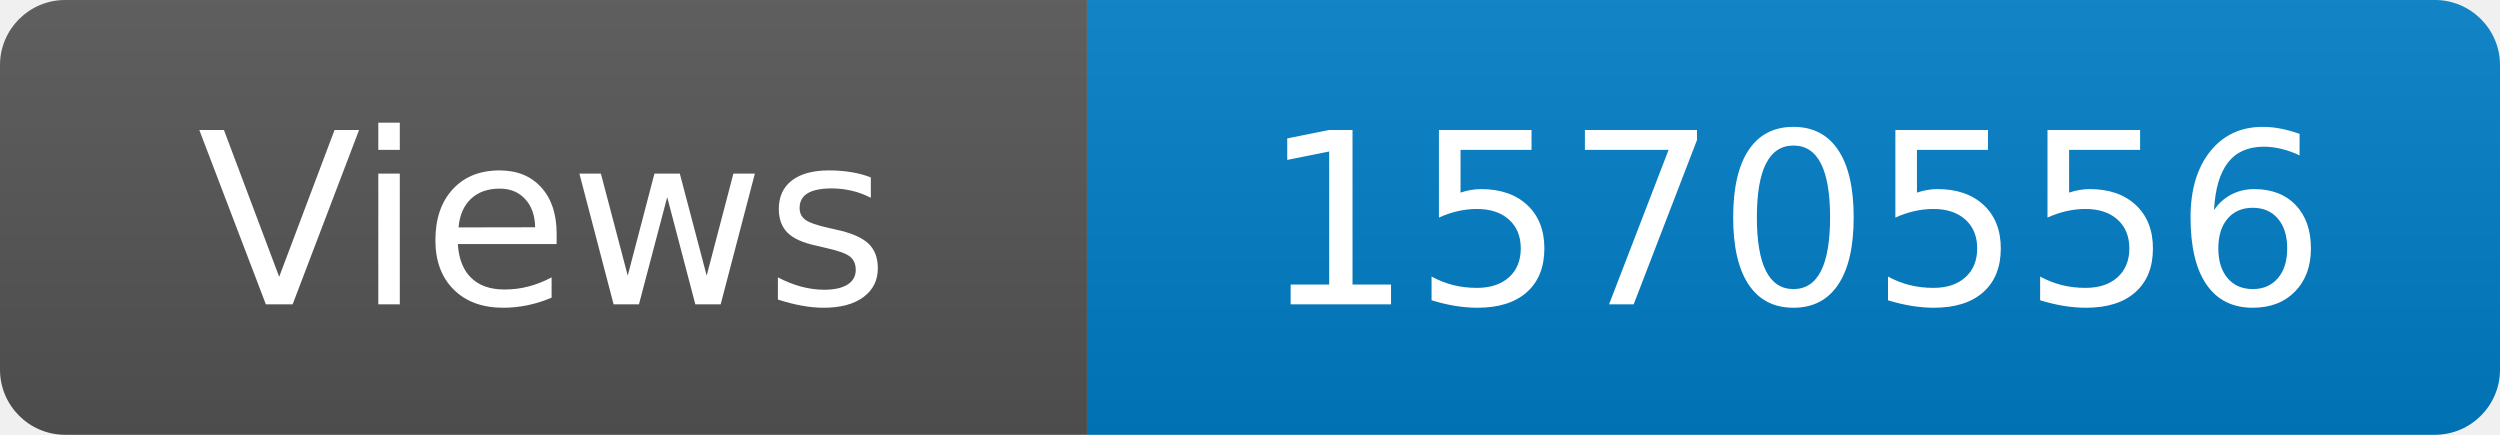
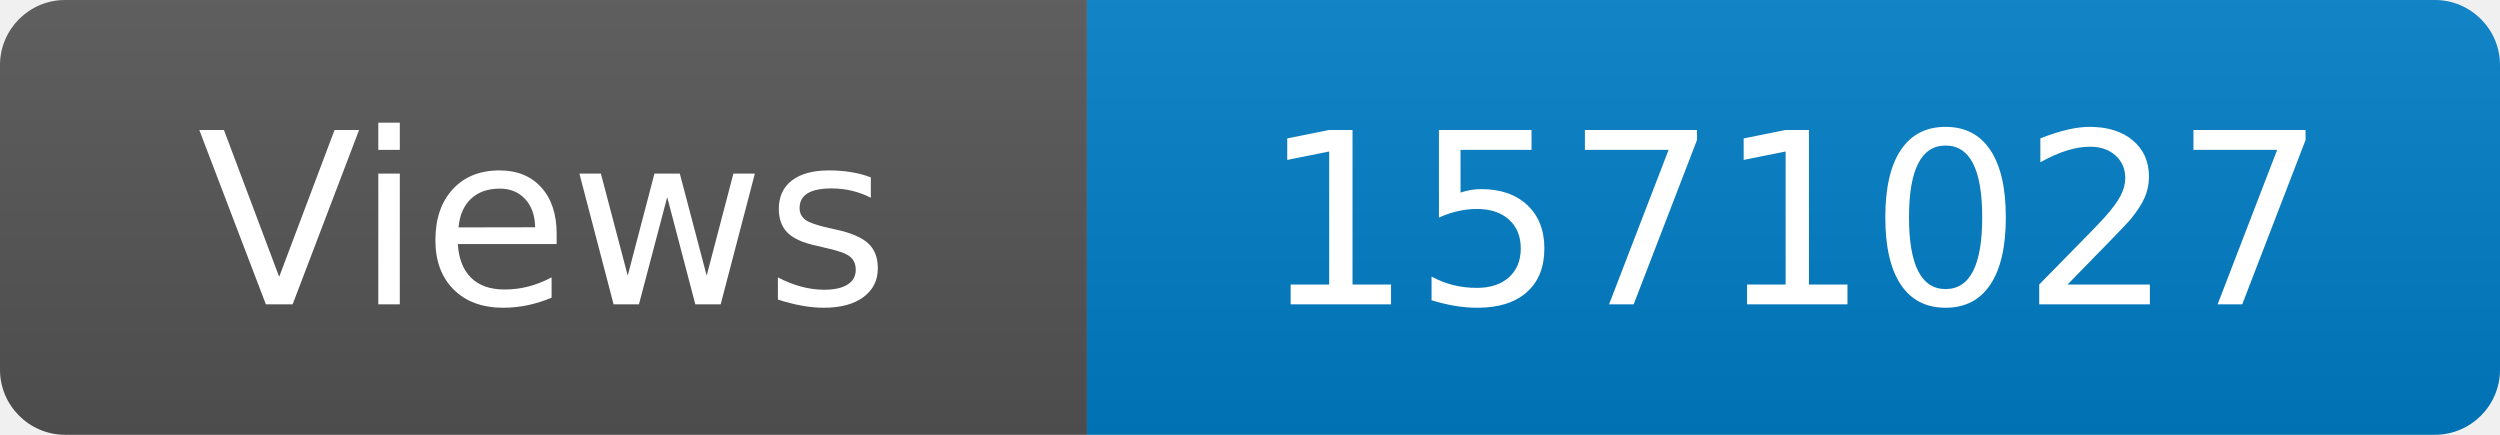
<svg xmlns="http://www.w3.org/2000/svg" width="115" height="20" role="img" aria-label="Maintained?: yes">
  <linearGradient id="s" x2="0" y2="100%">
    <stop offset="0" stop-color="#bbb" stop-opacity=".1" />
    <stop offset="1" stop-opacity=".1" />
  </linearGradient>
  <clipPath id="r">
    <rect width="115" height="20" rx="3" fill="#fff" />
  </clipPath>
  <g clip-path="url(#r)">
    <rect width="50" height="20" fill="#555" />
    <rect x="50" width="160" height="20" fill="#007ec6" />
    <rect width="115" height="20" fill="url(#s)" />
  </g>
  <g fill="#fff" text-anchor="middle" font-family="Verdana,Geneva,DejaVu Sans,sans-serif" font-size="110">
    <text x="250" y="140" transform="scale(.1)" fill="#fff">Views</text>
-     <text x="825" y="140" transform="scale(.1)" fill="#fff">1570556</text>
+     <text x="825" y="140" transform="scale(.1)" fill="#fff">1571027</text>
  </g>
</svg>
